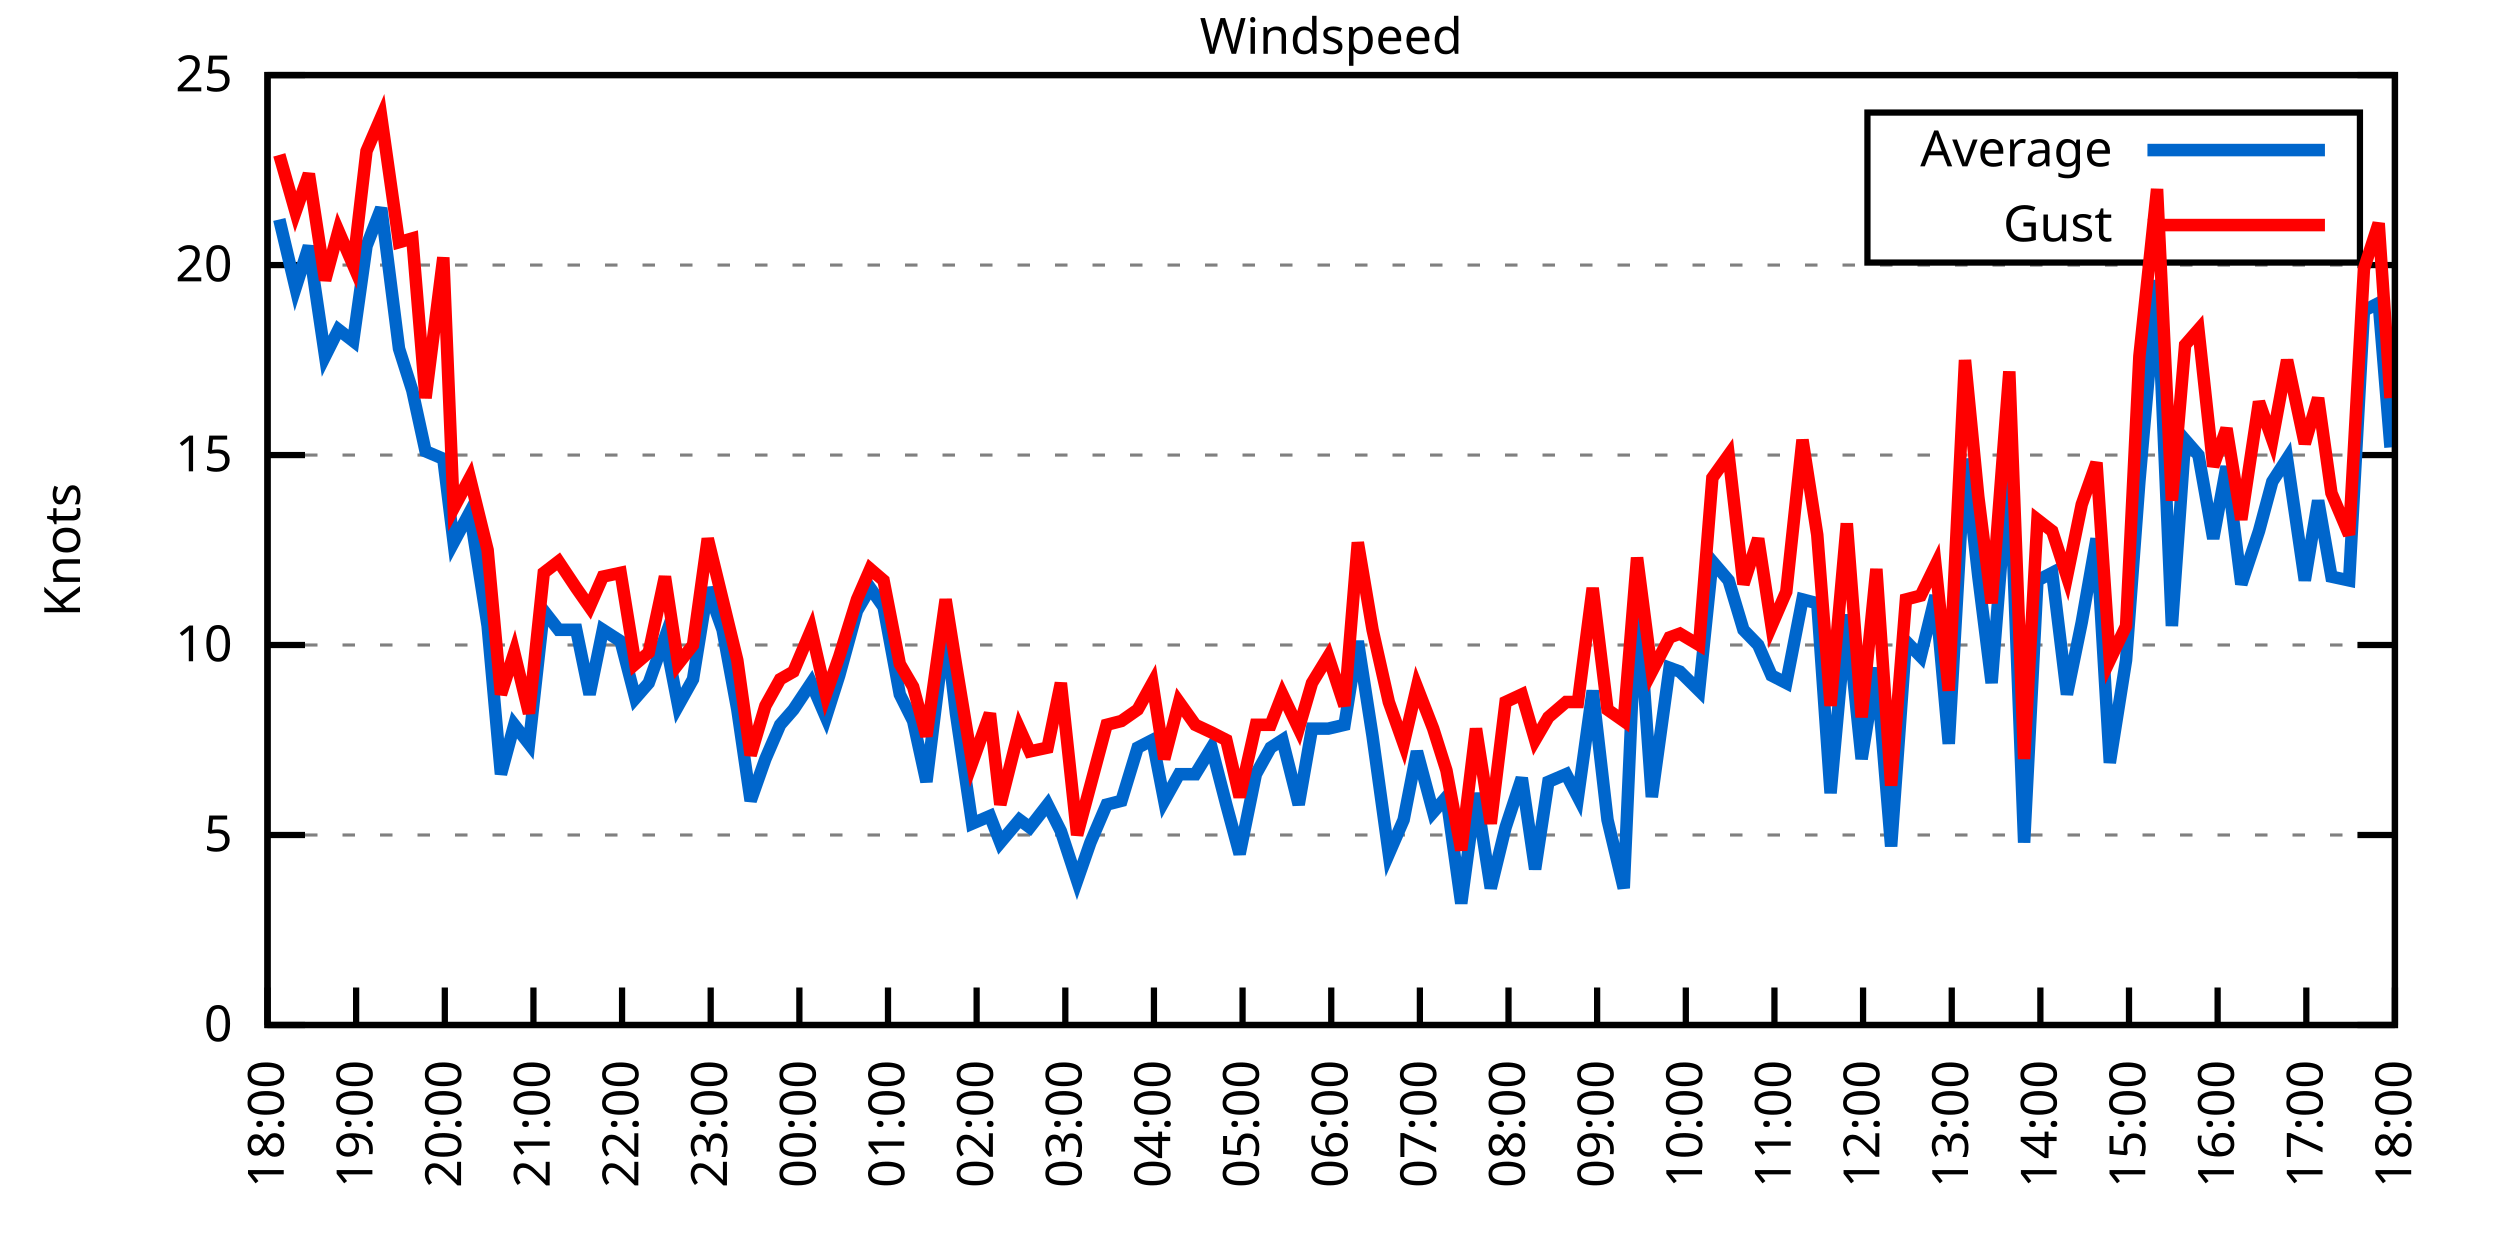
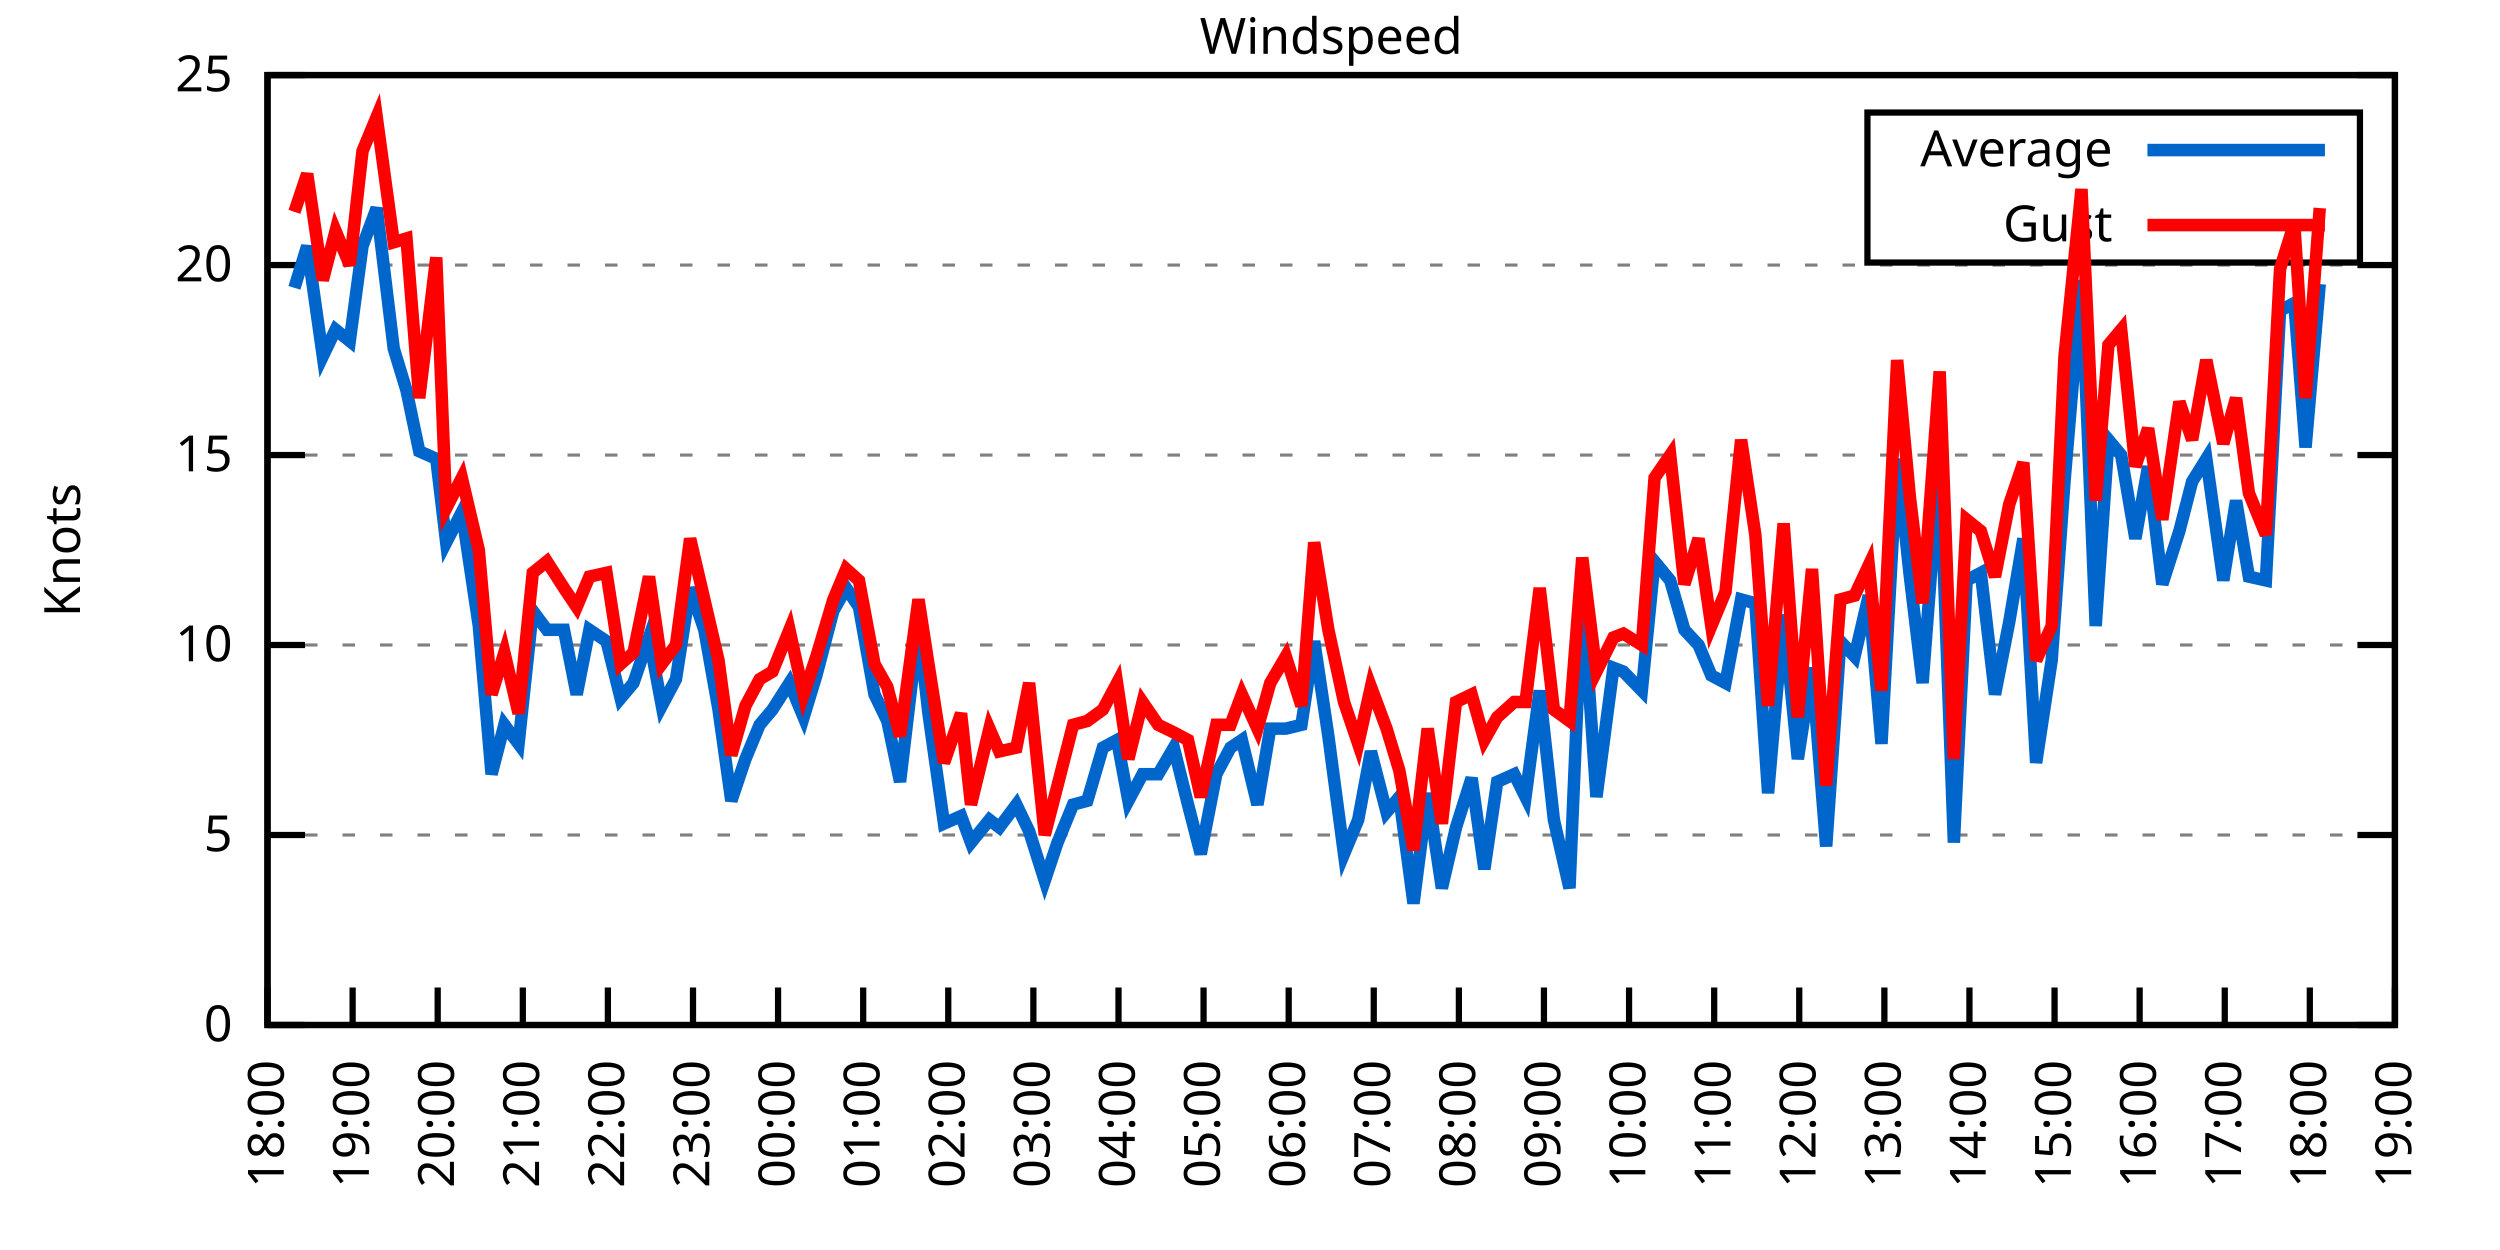
<svg xmlns="http://www.w3.org/2000/svg" xmlns:xlink="http://www.w3.org/1999/xlink" width="400" height="200" viewBox="0 0 400 200">
  <g id="gnuplot_canvas">
    <rect x="0" y="0" width="400" height="200" fill="none" />
    <defs>
      <circle id="gpDot" r="0.5" stroke-width="0.5" stroke="currentColor" />
      <path id="gpPt0" stroke-width="0.333" stroke="currentColor" d="M-1,0 h2 M0,-1 v2" />
      <path id="gpPt1" stroke-width="0.333" stroke="currentColor" d="M-1,-1 L1,1 M1,-1 L-1,1" />
      <path id="gpPt2" stroke-width="0.333" stroke="currentColor" d="M-1,0 L1,0 M0,-1 L0,1 M-1,-1 L1,1 M-1,1 L1,-1" />
      <rect id="gpPt3" stroke-width="0.333" stroke="currentColor" x="-1" y="-1" width="2" height="2" />
      <rect id="gpPt4" stroke-width="0.333" stroke="currentColor" fill="currentColor" x="-1" y="-1" width="2" height="2" />
      <circle id="gpPt5" stroke-width="0.333" stroke="currentColor" cx="0" cy="0" r="1" />
      <use xlink:href="#gpPt5" id="gpPt6" fill="currentColor" stroke="none" />
      <path id="gpPt7" stroke-width="0.333" stroke="currentColor" d="M0,-1.33 L-1.33,0.67 L1.33,0.67 z" />
      <use xlink:href="#gpPt7" id="gpPt8" fill="currentColor" stroke="none" />
      <use xlink:href="#gpPt7" id="gpPt9" stroke="currentColor" transform="rotate(180)" />
      <use xlink:href="#gpPt9" id="gpPt10" fill="currentColor" stroke="none" />
      <use xlink:href="#gpPt3" id="gpPt11" stroke="currentColor" transform="rotate(45)" />
      <use xlink:href="#gpPt11" id="gpPt12" fill="currentColor" stroke="none" />
      <path id="gpPt13" stroke-width="0.333" stroke="currentColor" d="M0,1.330 L1.265,0.411 L0.782,-1.067 L-0.782,-1.076 L-1.265,0.411 z" />
      <use xlink:href="#gpPt13" id="gpPt14" fill="currentColor" stroke="none" />
      <filter id="textbox" filterUnits="objectBoundingBox" x="0" y="0" height="1" width="1">
        <feFlood flood-color="white" flood-opacity="1" result="bgnd" />
        <feComposite in="SourceGraphic" in2="bgnd" operator="atop" />
      </filter>
      <filter id="greybox" filterUnits="objectBoundingBox" x="0" y="0" height="1" width="1">
        <feFlood flood-color="lightgrey" flood-opacity="1" result="grey" />
        <feComposite in="SourceGraphic" in2="grey" operator="atop" />
      </filter>
    </defs>
    <g fill="none" color="white" stroke="currentColor" stroke-width="1.00" stroke-linecap="butt" stroke-linejoin="miter">
</g>
    <g fill="none" color="black" stroke="currentColor" stroke-width="1.00" stroke-linecap="butt" stroke-linejoin="miter">
      <g stroke="none" shape-rendering="crispEdges">
        <polygon fill="rgb(255, 255, 255)" points="42.80,164.00 383.18,164.00 383.18,12.02 42.80,12.02 " />
      </g>
    </g>
    <g fill="none" color="black" stroke="currentColor" stroke-width="1.00" stroke-linecap="butt" stroke-linejoin="miter">
</g>
    <g fill="none" color="black" stroke="black" stroke-width="0.50" stroke-linecap="butt" stroke-linejoin="miter">
</g>
    <g fill="none" color="gray" stroke="currentColor" stroke-width="0.50" stroke-linecap="butt" stroke-linejoin="miter">
      <path stroke="gray" stroke-dasharray="2,4" class="gridline" d="M42.80,164.00 L383.19,164.00  " />
    </g>
    <g fill="none" color="gray" stroke="gray" stroke-width="1.00" stroke-linecap="butt" stroke-linejoin="miter">
</g>
    <g fill="none" color="black" stroke="currentColor" stroke-width="1.00" stroke-linecap="butt" stroke-linejoin="miter">
      <path stroke="black" d="M42.80,164.00 L48.80,164.00 M383.19,164.00 L377.19,164.00  " />
      <g transform="translate(37.20,166.60)" stroke="none" fill="black" font-family="Sans" font-size="8.00" text-anchor="end">
        <text>
          <tspan font-family="Sans"> 0</tspan>
        </text>
      </g>
    </g>
    <g fill="none" color="black" stroke="currentColor" stroke-width="1.00" stroke-linecap="butt" stroke-linejoin="miter">
</g>
    <g fill="none" color="black" stroke="black" stroke-width="0.50" stroke-linecap="butt" stroke-linejoin="miter">
</g>
    <g fill="none" color="gray" stroke="currentColor" stroke-width="0.50" stroke-linecap="butt" stroke-linejoin="miter">
      <path stroke="gray" stroke-dasharray="2,4" class="gridline" d="M42.80,133.60 L383.19,133.60  " />
    </g>
    <g fill="none" color="gray" stroke="gray" stroke-width="1.00" stroke-linecap="butt" stroke-linejoin="miter">
</g>
    <g fill="none" color="black" stroke="currentColor" stroke-width="1.00" stroke-linecap="butt" stroke-linejoin="miter">
      <path stroke="black" d="M42.80,133.60 L48.80,133.60 M383.19,133.60 L377.19,133.60  " />
      <g transform="translate(37.20,136.20)" stroke="none" fill="black" font-family="Sans" font-size="8.00" text-anchor="end">
        <text>
          <tspan font-family="Sans"> 5</tspan>
        </text>
      </g>
    </g>
    <g fill="none" color="black" stroke="currentColor" stroke-width="1.00" stroke-linecap="butt" stroke-linejoin="miter">
</g>
    <g fill="none" color="black" stroke="black" stroke-width="0.50" stroke-linecap="butt" stroke-linejoin="miter">
</g>
    <g fill="none" color="gray" stroke="currentColor" stroke-width="0.50" stroke-linecap="butt" stroke-linejoin="miter">
      <path stroke="gray" stroke-dasharray="2,4" class="gridline" d="M42.80,103.20 L383.19,103.20  " />
    </g>
    <g fill="none" color="gray" stroke="gray" stroke-width="1.00" stroke-linecap="butt" stroke-linejoin="miter">
</g>
    <g fill="none" color="black" stroke="currentColor" stroke-width="1.00" stroke-linecap="butt" stroke-linejoin="miter">
      <path stroke="black" d="M42.80,103.20 L48.80,103.20 M383.19,103.20 L377.19,103.20  " />
      <g transform="translate(37.20,105.80)" stroke="none" fill="black" font-family="Sans" font-size="8.00" text-anchor="end">
        <text>
          <tspan font-family="Sans"> 10</tspan>
        </text>
      </g>
    </g>
    <g fill="none" color="black" stroke="currentColor" stroke-width="1.00" stroke-linecap="butt" stroke-linejoin="miter">
</g>
    <g fill="none" color="black" stroke="black" stroke-width="0.50" stroke-linecap="butt" stroke-linejoin="miter">
</g>
    <g fill="none" color="gray" stroke="currentColor" stroke-width="0.50" stroke-linecap="butt" stroke-linejoin="miter">
      <path stroke="gray" stroke-dasharray="2,4" class="gridline" d="M42.80,72.81 L383.19,72.81  " />
    </g>
    <g fill="none" color="gray" stroke="gray" stroke-width="1.00" stroke-linecap="butt" stroke-linejoin="miter">
</g>
    <g fill="none" color="black" stroke="currentColor" stroke-width="1.00" stroke-linecap="butt" stroke-linejoin="miter">
      <path stroke="black" d="M42.80,72.81 L48.80,72.81 M383.19,72.81 L377.19,72.81  " />
      <g transform="translate(37.20,75.41)" stroke="none" fill="black" font-family="Sans" font-size="8.00" text-anchor="end">
        <text>
          <tspan font-family="Sans"> 15</tspan>
        </text>
      </g>
    </g>
    <g fill="none" color="black" stroke="currentColor" stroke-width="1.00" stroke-linecap="butt" stroke-linejoin="miter">
</g>
    <g fill="none" color="black" stroke="black" stroke-width="0.50" stroke-linecap="butt" stroke-linejoin="miter">
</g>
    <g fill="none" color="gray" stroke="currentColor" stroke-width="0.50" stroke-linecap="butt" stroke-linejoin="miter">
      <path stroke="gray" stroke-dasharray="2,4" class="gridline" d="M42.80,42.41 L383.19,42.41  " />
    </g>
    <g fill="none" color="gray" stroke="gray" stroke-width="1.00" stroke-linecap="butt" stroke-linejoin="miter">
</g>
    <g fill="none" color="black" stroke="currentColor" stroke-width="1.00" stroke-linecap="butt" stroke-linejoin="miter">
      <path stroke="black" d="M42.80,42.41 L48.80,42.41 M383.19,42.41 L377.19,42.41  " />
      <g transform="translate(37.20,45.01)" stroke="none" fill="black" font-family="Sans" font-size="8.00" text-anchor="end">
        <text>
          <tspan font-family="Sans"> 20</tspan>
        </text>
      </g>
    </g>
    <g fill="none" color="black" stroke="currentColor" stroke-width="1.00" stroke-linecap="butt" stroke-linejoin="miter">
</g>
    <g fill="none" color="black" stroke="black" stroke-width="0.50" stroke-linecap="butt" stroke-linejoin="miter">
</g>
    <g fill="none" color="gray" stroke="currentColor" stroke-width="0.50" stroke-linecap="butt" stroke-linejoin="miter">
      <path stroke="gray" stroke-dasharray="2,4" class="gridline" d="M42.80,12.01 L383.19,12.01  " />
    </g>
    <g fill="none" color="gray" stroke="gray" stroke-width="1.00" stroke-linecap="butt" stroke-linejoin="miter">
</g>
    <g fill="none" color="black" stroke="currentColor" stroke-width="1.00" stroke-linecap="butt" stroke-linejoin="miter">
      <path stroke="black" d="M42.80,12.01 L48.80,12.01 M383.19,12.01 L377.19,12.01  " />
      <g transform="translate(37.20,14.61)" stroke="none" fill="black" font-family="Sans" font-size="8.00" text-anchor="end">
        <text>
          <tspan font-family="Sans"> 25</tspan>
        </text>
      </g>
    </g>
    <g fill="none" color="black" stroke="currentColor" stroke-width="1.00" stroke-linecap="butt" stroke-linejoin="miter">
      <path stroke="black" d="M42.80,164.00 L42.80,158.00  " />
      <g transform="translate(45.40,169.60) rotate(270.00)" stroke="none" fill="black" font-family="Sans" font-size="8.00" text-anchor="end">
        <text>
          <tspan font-family="Sans">18:00</tspan>
        </text>
      </g>
    </g>
    <g fill="none" color="black" stroke="currentColor" stroke-width="1.00" stroke-linecap="butt" stroke-linejoin="miter">
-       <path stroke="black" d="M56.98,164.00 L56.98,158.00  " />
-       <g transform="translate(59.58,169.60) rotate(270.00)" stroke="none" fill="black" font-family="Sans" font-size="8.00" text-anchor="end">
+       <path stroke="black" d="M56.42,164.00 L56.42,158.00  " />
+       <g transform="translate(59.02,169.60) rotate(270.00)" stroke="none" fill="black" font-family="Sans" font-size="8.00" text-anchor="end">
        <text>
          <tspan font-family="Sans">19:00</tspan>
        </text>
      </g>
    </g>
    <g fill="none" color="black" stroke="currentColor" stroke-width="1.00" stroke-linecap="butt" stroke-linejoin="miter">
-       <path stroke="black" d="M71.17,164.00 L71.17,158.00  " />
-       <g transform="translate(73.77,169.60) rotate(270.00)" stroke="none" fill="black" font-family="Sans" font-size="8.00" text-anchor="end">
+       <path stroke="black" d="M70.03,164.00 L70.03,158.00  " />
+       <g transform="translate(72.63,169.60) rotate(270.00)" stroke="none" fill="black" font-family="Sans" font-size="8.00" text-anchor="end">
        <text>
          <tspan font-family="Sans">20:00</tspan>
        </text>
      </g>
    </g>
    <g fill="none" color="black" stroke="currentColor" stroke-width="1.00" stroke-linecap="butt" stroke-linejoin="miter">
-       <path stroke="black" d="M85.35,164.00 L85.35,158.00  " />
-       <g transform="translate(87.95,169.60) rotate(270.00)" stroke="none" fill="black" font-family="Sans" font-size="8.00" text-anchor="end">
+       <path stroke="black" d="M83.65,164.00 L83.65,158.00  " />
+       <g transform="translate(86.25,169.60) rotate(270.00)" stroke="none" fill="black" font-family="Sans" font-size="8.00" text-anchor="end">
        <text>
          <tspan font-family="Sans">21:00</tspan>
        </text>
      </g>
    </g>
    <g fill="none" color="black" stroke="currentColor" stroke-width="1.00" stroke-linecap="butt" stroke-linejoin="miter">
-       <path stroke="black" d="M99.53,164.00 L99.53,158.00  " />
-       <g transform="translate(102.13,169.60) rotate(270.00)" stroke="none" fill="black" font-family="Sans" font-size="8.00" text-anchor="end">
+       <path stroke="black" d="M97.26,164.00 L97.26,158.00  " />
+       <g transform="translate(99.86,169.60) rotate(270.00)" stroke="none" fill="black" font-family="Sans" font-size="8.00" text-anchor="end">
        <text>
          <tspan font-family="Sans">22:00</tspan>
        </text>
      </g>
    </g>
    <g fill="none" color="black" stroke="currentColor" stroke-width="1.00" stroke-linecap="butt" stroke-linejoin="miter">
-       <path stroke="black" d="M113.71,164.00 L113.71,158.00  " />
-       <g transform="translate(116.31,169.60) rotate(270.00)" stroke="none" fill="black" font-family="Sans" font-size="8.00" text-anchor="end">
+       <path stroke="black" d="M110.88,164.00 L110.88,158.00  " />
+       <g transform="translate(113.48,169.60) rotate(270.00)" stroke="none" fill="black" font-family="Sans" font-size="8.00" text-anchor="end">
        <text>
          <tspan font-family="Sans">23:00</tspan>
        </text>
      </g>
    </g>
    <g fill="none" color="black" stroke="currentColor" stroke-width="1.00" stroke-linecap="butt" stroke-linejoin="miter">
-       <path stroke="black" d="M127.90,164.00 L127.90,158.00  " />
-       <g transform="translate(130.50,169.60) rotate(270.00)" stroke="none" fill="black" font-family="Sans" font-size="8.00" text-anchor="end">
+       <path stroke="black" d="M124.49,164.00 L124.49,158.00  " />
+       <g transform="translate(127.09,169.60) rotate(270.00)" stroke="none" fill="black" font-family="Sans" font-size="8.00" text-anchor="end">
        <text>
          <tspan font-family="Sans">00:00</tspan>
        </text>
      </g>
    </g>
    <g fill="none" color="black" stroke="currentColor" stroke-width="1.00" stroke-linecap="butt" stroke-linejoin="miter">
-       <path stroke="black" d="M142.08,164.00 L142.08,158.00  " />
-       <g transform="translate(144.68,169.60) rotate(270.00)" stroke="none" fill="black" font-family="Sans" font-size="8.00" text-anchor="end">
+       <path stroke="black" d="M138.11,164.00 L138.11,158.00  " />
+       <g transform="translate(140.71,169.60) rotate(270.00)" stroke="none" fill="black" font-family="Sans" font-size="8.00" text-anchor="end">
        <text>
          <tspan font-family="Sans">01:00</tspan>
        </text>
      </g>
    </g>
    <g fill="none" color="black" stroke="currentColor" stroke-width="1.00" stroke-linecap="butt" stroke-linejoin="miter">
-       <path stroke="black" d="M156.26,164.00 L156.26,158.00  " />
-       <g transform="translate(158.86,169.60) rotate(270.00)" stroke="none" fill="black" font-family="Sans" font-size="8.00" text-anchor="end">
+       <path stroke="black" d="M151.72,164.00 L151.72,158.00  " />
+       <g transform="translate(154.32,169.60) rotate(270.00)" stroke="none" fill="black" font-family="Sans" font-size="8.00" text-anchor="end">
        <text>
          <tspan font-family="Sans">02:00</tspan>
        </text>
      </g>
    </g>
    <g fill="none" color="black" stroke="currentColor" stroke-width="1.00" stroke-linecap="butt" stroke-linejoin="miter">
-       <path stroke="black" d="M170.45,164.00 L170.45,158.00  " />
-       <g transform="translate(173.05,169.60) rotate(270.00)" stroke="none" fill="black" font-family="Sans" font-size="8.00" text-anchor="end">
+       <path stroke="black" d="M165.34,164.00 L165.34,158.00  " />
+       <g transform="translate(167.94,169.60) rotate(270.00)" stroke="none" fill="black" font-family="Sans" font-size="8.00" text-anchor="end">
        <text>
          <tspan font-family="Sans">03:00</tspan>
        </text>
      </g>
    </g>
    <g fill="none" color="black" stroke="currentColor" stroke-width="1.00" stroke-linecap="butt" stroke-linejoin="miter">
-       <path stroke="black" d="M184.63,164.00 L184.63,158.00  " />
-       <g transform="translate(187.23,169.60) rotate(270.00)" stroke="none" fill="black" font-family="Sans" font-size="8.00" text-anchor="end">
+       <path stroke="black" d="M178.96,164.00 L178.96,158.00  " />
+       <g transform="translate(181.56,169.60) rotate(270.00)" stroke="none" fill="black" font-family="Sans" font-size="8.00" text-anchor="end">
        <text>
          <tspan font-family="Sans">04:00</tspan>
        </text>
      </g>
    </g>
    <g fill="none" color="black" stroke="currentColor" stroke-width="1.00" stroke-linecap="butt" stroke-linejoin="miter">
-       <path stroke="black" d="M198.81,164.00 L198.81,158.00  " />
-       <g transform="translate(201.41,169.60) rotate(270.00)" stroke="none" fill="black" font-family="Sans" font-size="8.00" text-anchor="end">
+       <path stroke="black" d="M192.57,164.00 L192.57,158.00  " />
+       <g transform="translate(195.17,169.60) rotate(270.00)" stroke="none" fill="black" font-family="Sans" font-size="8.00" text-anchor="end">
        <text>
          <tspan font-family="Sans">05:00</tspan>
        </text>
      </g>
    </g>
    <g fill="none" color="black" stroke="currentColor" stroke-width="1.00" stroke-linecap="butt" stroke-linejoin="miter">
-       <path stroke="black" d="M213.00,164.00 L213.00,158.00  " />
-       <g transform="translate(215.60,169.60) rotate(270.00)" stroke="none" fill="black" font-family="Sans" font-size="8.00" text-anchor="end">
+       <path stroke="black" d="M206.19,164.00 L206.19,158.00  " />
+       <g transform="translate(208.79,169.60) rotate(270.00)" stroke="none" fill="black" font-family="Sans" font-size="8.00" text-anchor="end">
        <text>
          <tspan font-family="Sans">06:00</tspan>
        </text>
      </g>
    </g>
    <g fill="none" color="black" stroke="currentColor" stroke-width="1.00" stroke-linecap="butt" stroke-linejoin="miter">
-       <path stroke="black" d="M227.18,164.00 L227.18,158.00  " />
-       <g transform="translate(229.78,169.60) rotate(270.00)" stroke="none" fill="black" font-family="Sans" font-size="8.00" text-anchor="end">
+       <path stroke="black" d="M219.80,164.00 L219.80,158.00  " />
+       <g transform="translate(222.40,169.60) rotate(270.00)" stroke="none" fill="black" font-family="Sans" font-size="8.00" text-anchor="end">
        <text>
          <tspan font-family="Sans">07:00</tspan>
        </text>
      </g>
    </g>
    <g fill="none" color="black" stroke="currentColor" stroke-width="1.00" stroke-linecap="butt" stroke-linejoin="miter">
-       <path stroke="black" d="M241.36,164.00 L241.36,158.00  " />
-       <g transform="translate(243.96,169.60) rotate(270.00)" stroke="none" fill="black" font-family="Sans" font-size="8.00" text-anchor="end">
+       <path stroke="black" d="M233.42,164.00 L233.42,158.00  " />
+       <g transform="translate(236.02,169.60) rotate(270.00)" stroke="none" fill="black" font-family="Sans" font-size="8.00" text-anchor="end">
        <text>
          <tspan font-family="Sans">08:00</tspan>
        </text>
      </g>
    </g>
    <g fill="none" color="black" stroke="currentColor" stroke-width="1.00" stroke-linecap="butt" stroke-linejoin="miter">
-       <path stroke="black" d="M255.54,164.00 L255.54,158.00  " />
-       <g transform="translate(258.14,169.60) rotate(270.00)" stroke="none" fill="black" font-family="Sans" font-size="8.00" text-anchor="end">
+       <path stroke="black" d="M247.03,164.00 L247.03,158.00  " />
+       <g transform="translate(249.63,169.60) rotate(270.00)" stroke="none" fill="black" font-family="Sans" font-size="8.00" text-anchor="end">
        <text>
          <tspan font-family="Sans">09:00</tspan>
        </text>
      </g>
    </g>
    <g fill="none" color="black" stroke="currentColor" stroke-width="1.00" stroke-linecap="butt" stroke-linejoin="miter">
-       <path stroke="black" d="M269.73,164.00 L269.73,158.00  " />
-       <g transform="translate(272.33,169.60) rotate(270.00)" stroke="none" fill="black" font-family="Sans" font-size="8.00" text-anchor="end">
+       <path stroke="black" d="M260.65,164.00 L260.65,158.00  " />
+       <g transform="translate(263.25,169.60) rotate(270.00)" stroke="none" fill="black" font-family="Sans" font-size="8.00" text-anchor="end">
        <text>
          <tspan font-family="Sans">10:00</tspan>
        </text>
      </g>
    </g>
    <g fill="none" color="black" stroke="currentColor" stroke-width="1.00" stroke-linecap="butt" stroke-linejoin="miter">
-       <path stroke="black" d="M283.91,164.00 L283.91,158.00  " />
-       <g transform="translate(286.51,169.60) rotate(270.00)" stroke="none" fill="black" font-family="Sans" font-size="8.00" text-anchor="end">
+       <path stroke="black" d="M274.27,164.00 L274.27,158.00  " />
+       <g transform="translate(276.87,169.60) rotate(270.00)" stroke="none" fill="black" font-family="Sans" font-size="8.00" text-anchor="end">
        <text>
          <tspan font-family="Sans">11:00</tspan>
        </text>
      </g>
    </g>
    <g fill="none" color="black" stroke="currentColor" stroke-width="1.00" stroke-linecap="butt" stroke-linejoin="miter">
-       <path stroke="black" d="M298.09,164.00 L298.09,158.00  " />
-       <g transform="translate(300.69,169.60) rotate(270.00)" stroke="none" fill="black" font-family="Sans" font-size="8.00" text-anchor="end">
+       <path stroke="black" d="M287.88,164.00 L287.88,158.00  " />
+       <g transform="translate(290.48,169.60) rotate(270.00)" stroke="none" fill="black" font-family="Sans" font-size="8.00" text-anchor="end">
        <text>
          <tspan font-family="Sans">12:00</tspan>
        </text>
      </g>
    </g>
    <g fill="none" color="black" stroke="currentColor" stroke-width="1.00" stroke-linecap="butt" stroke-linejoin="miter">
-       <path stroke="black" d="M312.28,164.00 L312.28,158.00  " />
-       <g transform="translate(314.88,169.60) rotate(270.00)" stroke="none" fill="black" font-family="Sans" font-size="8.00" text-anchor="end">
+       <path stroke="black" d="M301.50,164.00 L301.50,158.00  " />
+       <g transform="translate(304.10,169.60) rotate(270.00)" stroke="none" fill="black" font-family="Sans" font-size="8.00" text-anchor="end">
        <text>
          <tspan font-family="Sans">13:00</tspan>
        </text>
      </g>
    </g>
    <g fill="none" color="black" stroke="currentColor" stroke-width="1.00" stroke-linecap="butt" stroke-linejoin="miter">
-       <path stroke="black" d="M326.46,164.00 L326.46,158.00  " />
-       <g transform="translate(329.06,169.60) rotate(270.00)" stroke="none" fill="black" font-family="Sans" font-size="8.00" text-anchor="end">
+       <path stroke="black" d="M315.11,164.00 L315.11,158.00  " />
+       <g transform="translate(317.71,169.60) rotate(270.00)" stroke="none" fill="black" font-family="Sans" font-size="8.00" text-anchor="end">
        <text>
          <tspan font-family="Sans">14:00</tspan>
        </text>
      </g>
    </g>
    <g fill="none" color="black" stroke="currentColor" stroke-width="1.00" stroke-linecap="butt" stroke-linejoin="miter">
-       <path stroke="black" d="M340.64,164.00 L340.64,158.00  " />
-       <g transform="translate(343.24,169.60) rotate(270.00)" stroke="none" fill="black" font-family="Sans" font-size="8.00" text-anchor="end">
+       <path stroke="black" d="M328.73,164.00 L328.73,158.00  " />
+       <g transform="translate(331.33,169.60) rotate(270.00)" stroke="none" fill="black" font-family="Sans" font-size="8.00" text-anchor="end">
        <text>
          <tspan font-family="Sans">15:00</tspan>
        </text>
      </g>
    </g>
    <g fill="none" color="black" stroke="currentColor" stroke-width="1.00" stroke-linecap="butt" stroke-linejoin="miter">
-       <path stroke="black" d="M354.82,164.00 L354.82,158.00  " />
-       <g transform="translate(357.42,169.60) rotate(270.00)" stroke="none" fill="black" font-family="Sans" font-size="8.00" text-anchor="end">
+       <path stroke="black" d="M342.34,164.00 L342.34,158.00  " />
+       <g transform="translate(344.94,169.60) rotate(270.00)" stroke="none" fill="black" font-family="Sans" font-size="8.00" text-anchor="end">
        <text>
          <tspan font-family="Sans">16:00</tspan>
        </text>
      </g>
    </g>
    <g fill="none" color="black" stroke="currentColor" stroke-width="1.00" stroke-linecap="butt" stroke-linejoin="miter">
-       <path stroke="black" d="M369.01,164.00 L369.01,158.00  " />
-       <g transform="translate(371.61,169.60) rotate(270.00)" stroke="none" fill="black" font-family="Sans" font-size="8.00" text-anchor="end">
+       <path stroke="black" d="M355.96,164.00 L355.96,158.00  " />
+       <g transform="translate(358.56,169.60) rotate(270.00)" stroke="none" fill="black" font-family="Sans" font-size="8.00" text-anchor="end">
        <text>
          <tspan font-family="Sans">17:00</tspan>
+         </text>
+       </g>
+     </g>
+     <g fill="none" color="black" stroke="currentColor" stroke-width="1.00" stroke-linecap="butt" stroke-linejoin="miter">
+       <path stroke="black" d="M369.57,164.00 L369.57,158.00  " />
+       <g transform="translate(372.17,169.60) rotate(270.00)" stroke="none" fill="black" font-family="Sans" font-size="8.00" text-anchor="end">
+         <text>
+           <tspan font-family="Sans">18:00</tspan>
        </text>
      </g>
    </g>
    <g fill="none" color="black" stroke="currentColor" stroke-width="1.00" stroke-linecap="butt" stroke-linejoin="miter">
      <path stroke="black" d="M383.19,164.00 L383.19,158.00  " />
      <g transform="translate(385.79,169.60) rotate(270.00)" stroke="none" fill="black" font-family="Sans" font-size="8.00" text-anchor="end">
        <text>
-           <tspan font-family="Sans">18:00</tspan>
+           <tspan font-family="Sans">19:00</tspan>
        </text>
      </g>
    </g>
    <g fill="none" color="black" stroke="currentColor" stroke-width="1.00" stroke-linecap="butt" stroke-linejoin="miter">
</g>
    <g fill="none" color="black" stroke="currentColor" stroke-width="1.00" stroke-linecap="butt" stroke-linejoin="miter">
      <path stroke="black" d="M42.80,12.01 L42.80,164.00 L383.19,164.00 L383.19,12.01 L42.80,12.01 Z  " />
    </g>
    <g fill="none" color="black" stroke="currentColor" stroke-width="1.00" stroke-linecap="butt" stroke-linejoin="miter">
</g>
    <g fill="none" color="black" stroke="currentColor" stroke-width="1.00" stroke-linecap="butt" stroke-linejoin="miter">
      <path stroke="black" d="M298.79,42.01 L298.79,18.01 L377.59,18.01 L377.59,42.01 L298.79,42.01 Z  " />
    </g>
    <g id="Windspeed_plot_1">
      <g fill="none" color="white" stroke="black" stroke-width="2.00" stroke-linecap="butt" stroke-linejoin="miter">
</g>
      <g fill="none" color="black" stroke="currentColor" stroke-width="2.00" stroke-linecap="butt" stroke-linejoin="miter">
        <g transform="translate(337.99,26.61)" stroke="none" fill="black" font-family="Sans" font-size="8.00" text-anchor="end">
          <text>
            <tspan font-family="Sans">Average</tspan>
          </text>
        </g>
      </g>
      <g fill="none" color="black" stroke="currentColor" stroke-width="2.00" stroke-linecap="butt" stroke-linejoin="miter">
-         <path stroke="rgb(  0, 102, 204)" d="M343.59,24.01 L371.99,24.01 M44.69,35.11 L47.29,46.06 L49.42,39.37 L52.02,57.00 L54.15,52.74 L56.51,54.57   L58.64,39.37 L61.00,33.29 L63.84,55.78 L65.97,62.47 L68.09,72.20 L70.93,73.41 L72.58,86.79 L75.18,81.93   L78.02,100.16 L80.15,123.87 L82.28,115.97 L84.64,119.01 L87.00,97.73 L89.37,100.77 L92.20,100.77 L94.33,111.11   L96.46,100.77 L99.30,102.60 L101.66,111.72 L103.79,109.28 L106.39,101.99 L108.51,112.93 L110.88,108.68 L113.24,94.08   L115.61,100.77 L117.97,113.54 L120.10,128.13 L122.46,121.44 L124.82,115.97 L126.95,113.54 L129.79,109.28 L132.15,114.76   L134.28,108.07 L137.12,97.73 L139.24,94.08 L141.37,97.12 L143.97,111.11 L146.10,115.36 L148.23,125.09 L151.30,100.16   L152.95,114.15 L155.55,131.78 L158.39,130.56 L160.05,134.82 L163.12,131.17 L164.77,132.39 L167.61,128.74 L169.74,132.99   L172.34,140.90 L174.46,134.82 L177.06,128.74 L179.43,128.13 L182.03,119.62 L184.39,118.40 L186.28,128.13 L188.65,123.87   L191.25,123.87 L193.85,119.62 L196.21,128.74 L198.34,136.64 L200.94,123.87 L203.30,119.62 L205.19,118.40 L207.79,128.74   L209.92,116.58 L212.52,116.58 L215.12,115.97 L217.25,102.60 L219.61,117.80 L222.21,136.64 L224.58,131.17 L226.71,120.23   L229.31,129.95 L231.43,127.52 L233.80,144.55 L236.16,126.91 L238.52,142.11 L240.89,132.39 L243.49,124.48 L245.62,139.07   L247.74,125.09 L250.58,123.87 L252.47,127.52 L254.83,110.50 L257.20,131.17 L259.80,142.11 L261.93,94.08 L264.29,127.52   L267.13,106.85 L268.78,107.46 L271.85,110.50 L273.98,89.83 L276.58,92.87 L278.95,100.77 L281.31,103.20 L283.44,108.07   L285.80,109.28 L288.40,95.91 L290.76,96.52 L292.89,126.91 L295.49,98.34 L297.86,121.44 L300.22,106.85 L302.58,135.43   L304.95,102.60 L307.31,105.03 L309.68,95.30 L311.80,119.01 L314.40,73.41 L316.53,92.26 L318.66,109.28 L321.49,73.41   L323.86,134.82 L325.99,92.87 L328.35,91.65 L330.71,111.11 L333.08,99.56 L335.44,86.18 L337.57,122.05 L340.17,105.64   L342.30,77.06 L345.13,44.84 L347.50,100.16 L349.62,70.37 L351.75,72.81 L354.12,86.18 L356.24,74.63 L358.61,93.48   L361.44,84.97 L363.57,77.06 L365.93,73.41 L368.77,92.87 L370.90,80.10 L373.03,92.26 L375.86,92.87 L378.23,49.70   L380.59,48.49 L382.48,71.59  " />
+         <path stroke="rgb(  0, 102, 204)" d="M343.59,24.01 L371.99,24.01 M47.11,46.06 L49.15,39.37 L51.65,57.00 L53.69,52.74 L55.96,54.57 L58.00,39.37   L60.27,33.29 L63.00,55.78 L65.04,62.47 L67.08,72.20 L69.80,73.41 L71.39,86.79 L73.89,81.93 L76.61,100.16   L78.65,123.87 L80.70,115.97 L82.97,119.01 L85.24,97.73 L87.50,100.77 L90.23,100.77 L92.27,111.11 L94.31,100.77   L97.04,102.60 L99.30,111.72 L101.35,109.28 L103.84,101.99 L105.89,112.93 L108.15,108.68 L110.42,94.08 L112.69,100.77   L114.96,113.54 L117.01,128.13 L119.27,121.44 L121.54,115.97 L123.59,113.54 L126.31,109.28 L128.58,114.76 L130.62,108.07   L133.34,97.73 L135.39,94.08 L137.43,97.12 L139.92,111.11 L141.97,115.36 L144.01,125.09 L146.96,100.16 L148.55,114.15   L151.04,131.78 L153.77,130.56 L155.36,134.82 L158.31,131.17 L159.89,132.39 L162.62,128.74 L164.66,132.99 L167.16,140.90   L169.20,134.82 L171.69,128.74 L173.96,128.13 L176.46,119.62 L178.73,118.40 L180.54,128.13 L182.81,123.87 L185.31,123.87   L187.81,119.62 L190.08,128.74 L192.12,136.64 L194.61,123.87 L196.88,119.62 L198.70,118.40 L201.19,128.74 L203.24,116.58   L205.73,116.58 L208.23,115.97 L210.27,102.60 L212.54,117.80 L215.04,136.64 L217.31,131.17 L219.35,120.23 L221.85,129.95   L223.89,127.52 L226.16,144.55 L228.43,126.91 L230.70,142.11 L232.96,132.39 L235.46,124.48 L237.50,139.07 L239.55,125.09   L242.27,123.87 L244.08,127.52 L246.35,110.50 L248.62,131.17 L251.12,142.11 L253.16,94.08 L255.43,127.52 L258.15,106.85   L259.74,107.46 L262.69,110.50 L264.73,89.83 L267.23,92.87 L269.50,100.77 L271.77,103.20 L273.81,108.07 L276.08,109.28   L278.58,95.91 L280.85,96.52 L282.89,126.91 L285.38,98.34 L287.65,121.44 L289.92,106.85 L292.19,135.43 L294.46,102.60   L296.73,105.03 L299.00,95.30 L301.04,119.01 L303.54,73.41 L305.58,92.26 L307.62,109.28 L310.35,73.41 L312.62,134.82   L314.66,92.87 L316.93,91.65 L319.20,111.11 L321.47,99.56 L323.74,86.18 L325.78,122.05 L328.27,105.64 L330.32,77.06   L333.04,44.84 L335.31,100.16 L337.35,70.37 L339.39,72.81 L341.66,86.18 L343.70,74.63 L345.97,93.48 L348.70,84.97   L350.74,77.06 L353.01,73.41 L355.73,92.87 L357.77,80.10 L359.82,92.26 L362.54,92.87 L364.81,49.70 L367.08,48.49   L368.89,71.59 L371.16,45.45  " />
      </g>
    </g>
    <g id="Windspeed_plot_2">
      <g fill="none" color="black" stroke="currentColor" stroke-width="2.00" stroke-linecap="butt" stroke-linejoin="miter">
        <g transform="translate(337.99,38.61)" stroke="none" fill="black" font-family="Sans" font-size="8.00" text-anchor="end">
          <text>
            <tspan font-family="Sans">Gust</tspan>
          </text>
        </g>
      </g>
      <g fill="none" color="black" stroke="currentColor" stroke-width="2.00" stroke-linecap="butt" stroke-linejoin="miter">
-         <path stroke="rgb(255,   0,   0)" d="M343.59,36.01 L371.99,36.01 M44.69,24.78 L47.29,33.90 L49.42,27.82 L52.02,44.84 L54.15,36.94 L56.51,42.41   L58.64,24.17 L61.00,18.70 L63.84,38.76 L65.97,38.15 L68.09,63.69 L70.93,41.19 L72.58,81.32 L75.18,76.45   L78.02,88.00 L80.15,111.11 L82.28,104.42 L84.64,114.15 L87.00,91.65 L89.37,89.83 L92.20,94.08 L94.33,97.12   L96.46,92.26 L99.30,91.65 L101.66,106.24 L103.79,104.42 L106.39,92.26 L108.51,106.24 L110.88,103.20 L113.24,86.18   L115.61,95.91 L117.97,105.64 L120.10,120.83 L122.46,112.93 L124.82,108.68 L126.95,107.46 L129.79,100.77 L132.15,111.11   L134.28,105.03 L137.12,95.91 L139.24,91.04 L141.37,92.87 L143.97,106.24 L146.10,109.89 L148.23,117.80 L151.30,95.91   L152.95,106.24 L155.55,122.05 L158.39,114.15 L160.05,128.74 L163.12,116.58 L164.77,120.23 L167.61,119.62 L169.74,109.28   L172.34,133.60 L174.46,125.70 L177.06,115.97 L179.43,115.36 L182.03,113.54 L184.39,109.28 L186.28,121.44 L188.65,112.32   L191.25,115.97 L193.85,117.19 L196.21,118.40 L198.34,127.52 L200.94,115.97 L203.30,115.97 L205.19,111.11 L207.79,116.58   L209.92,109.28 L212.52,105.03 L215.12,112.93 L217.25,86.79 L219.61,100.77 L222.21,112.32 L224.58,119.01 L226.71,109.89   L229.31,116.58 L231.43,123.27 L233.80,136.03 L236.16,116.58 L238.52,131.78 L240.89,112.32 L243.49,111.11 L245.62,118.40   L247.74,114.76 L250.58,112.32 L252.47,112.32 L254.83,94.08 L257.20,113.54 L259.80,115.36 L261.93,89.22 L264.29,107.46   L267.13,101.99 L268.78,101.38 L271.85,103.20 L273.98,76.45 L276.58,72.81 L278.95,93.48 L281.31,86.18 L283.44,100.16   L285.80,94.69 L288.40,70.37 L290.76,85.57 L292.89,112.93 L295.49,83.75 L297.86,114.76 L300.22,91.04 L302.58,125.70   L304.95,95.91 L307.31,95.30 L309.68,90.44 L311.80,110.50 L314.40,57.61 L316.53,79.49 L318.66,96.52 L321.49,59.43   L323.86,121.44 L325.99,83.14 L328.35,84.97 L330.71,92.26 L333.08,80.71 L335.44,74.02 L337.57,105.64 L340.17,100.16   L342.30,57.00 L345.13,30.25 L347.50,80.10 L349.62,55.18 L351.75,52.74 L354.12,74.63 L356.24,68.55 L358.61,83.14   L361.44,64.29 L363.57,70.37 L365.93,57.61 L368.77,70.98 L370.90,63.69 L373.03,78.89 L375.86,85.57 L378.23,43.02   L380.59,35.72 L382.48,63.69  " />
+         <path stroke="rgb(255,   0,   0)" d="M343.59,36.01 L371.99,36.01 M47.11,33.90 L49.15,27.82 L51.65,44.84 L53.69,36.94 L55.96,42.41 L58.00,24.17   L60.27,18.70 L63.00,38.76 L65.04,38.15 L67.08,63.69 L69.80,41.19 L71.39,81.32 L73.89,76.45 L76.61,88.00   L78.65,111.11 L80.70,104.42 L82.97,114.15 L85.24,91.65 L87.50,89.83 L90.23,94.08 L92.27,97.12 L94.31,92.26   L97.04,91.65 L99.30,106.24 L101.35,104.42 L103.84,92.26 L105.89,106.24 L108.15,103.20 L110.42,86.18 L112.69,95.91   L114.96,105.64 L117.01,120.83 L119.27,112.93 L121.54,108.68 L123.59,107.46 L126.31,100.77 L128.58,111.11 L130.62,105.03   L133.34,95.91 L135.39,91.04 L137.43,92.87 L139.92,106.24 L141.97,109.89 L144.01,117.80 L146.96,95.91 L148.55,106.24   L151.04,122.05 L153.77,114.15 L155.36,128.74 L158.31,116.58 L159.89,120.23 L162.62,119.62 L164.66,109.28 L167.16,133.60   L169.20,125.70 L171.69,115.97 L173.96,115.36 L176.46,113.54 L178.73,109.28 L180.54,121.44 L182.81,112.32 L185.31,115.97   L187.81,117.19 L190.08,118.40 L192.12,127.52 L194.61,115.97 L196.88,115.97 L198.70,111.11 L201.19,116.58 L203.24,109.28   L205.73,105.03 L208.23,112.93 L210.27,86.79 L212.54,100.77 L215.04,112.32 L217.31,119.01 L219.35,109.89 L221.85,116.58   L223.89,123.27 L226.16,136.03 L228.43,116.58 L230.70,131.78 L232.96,112.32 L235.46,111.11 L237.50,118.40 L239.55,114.76   L242.27,112.32 L244.08,112.32 L246.35,94.08 L248.62,113.54 L251.12,115.36 L253.16,89.22 L255.43,107.46 L258.15,101.99   L259.74,101.38 L262.69,103.20 L264.73,76.45 L267.23,72.81 L269.50,93.48 L271.77,86.18 L273.81,100.16 L276.08,94.69   L278.58,70.37 L280.85,85.57 L282.89,112.93 L285.38,83.75 L287.65,114.76 L289.92,91.04 L292.19,125.70 L294.46,95.91   L296.73,95.30 L299.00,90.44 L301.04,110.50 L303.54,57.61 L305.58,79.49 L307.62,96.52 L310.35,59.43 L312.62,121.44   L314.66,83.14 L316.93,84.97 L319.20,92.26 L321.47,80.71 L323.74,74.02 L325.78,105.64 L328.27,100.16 L330.32,57.00   L333.04,30.25 L335.31,80.10 L337.35,55.18 L339.39,52.74 L341.66,74.63 L343.70,68.55 L345.97,83.14 L348.70,64.29   L350.74,70.37 L353.01,57.61 L355.73,70.98 L357.77,63.69 L359.82,78.89 L362.54,85.57 L364.81,43.02 L367.08,35.72   L368.89,63.69 L371.16,33.29  " />
      </g>
    </g>
    <g fill="none" color="black" stroke="currentColor" stroke-width="2.00" stroke-linecap="butt" stroke-linejoin="miter">
</g>
    <g fill="none" color="black" stroke="black" stroke-width="1.00" stroke-linecap="butt" stroke-linejoin="miter">
</g>
    <g fill="none" color="black" stroke="currentColor" stroke-width="1.00" stroke-linecap="butt" stroke-linejoin="miter">
      <path stroke="black" d="M42.80,12.01 L42.80,164.00 L383.19,164.00 L383.19,12.01 L42.80,12.01 Z  " />
      <g transform="translate(12.80,88.01) rotate(270.00)" stroke="none" fill="black" font-family="Sans" font-size="8.00" text-anchor="middle">
        <text>
          <tspan font-family="Sans">Knots</tspan>
        </text>
      </g>
    </g>
    <g fill="none" color="black" stroke="currentColor" stroke-width="1.00" stroke-linecap="butt" stroke-linejoin="miter">
</g>
    <g fill="none" color="black" stroke="currentColor" stroke-width="1.00" stroke-linecap="butt" stroke-linejoin="miter">
      <g transform="translate(212.99,8.61)" stroke="none" fill="black" font-family="Sans" font-size="8.00" text-anchor="middle">
        <text>
          <tspan font-family="Sans">Windspeed</tspan>
        </text>
      </g>
    </g>
    <g fill="none" color="black" stroke="currentColor" stroke-width="1.00" stroke-linecap="butt" stroke-linejoin="miter">
</g>
  </g>
</svg>
